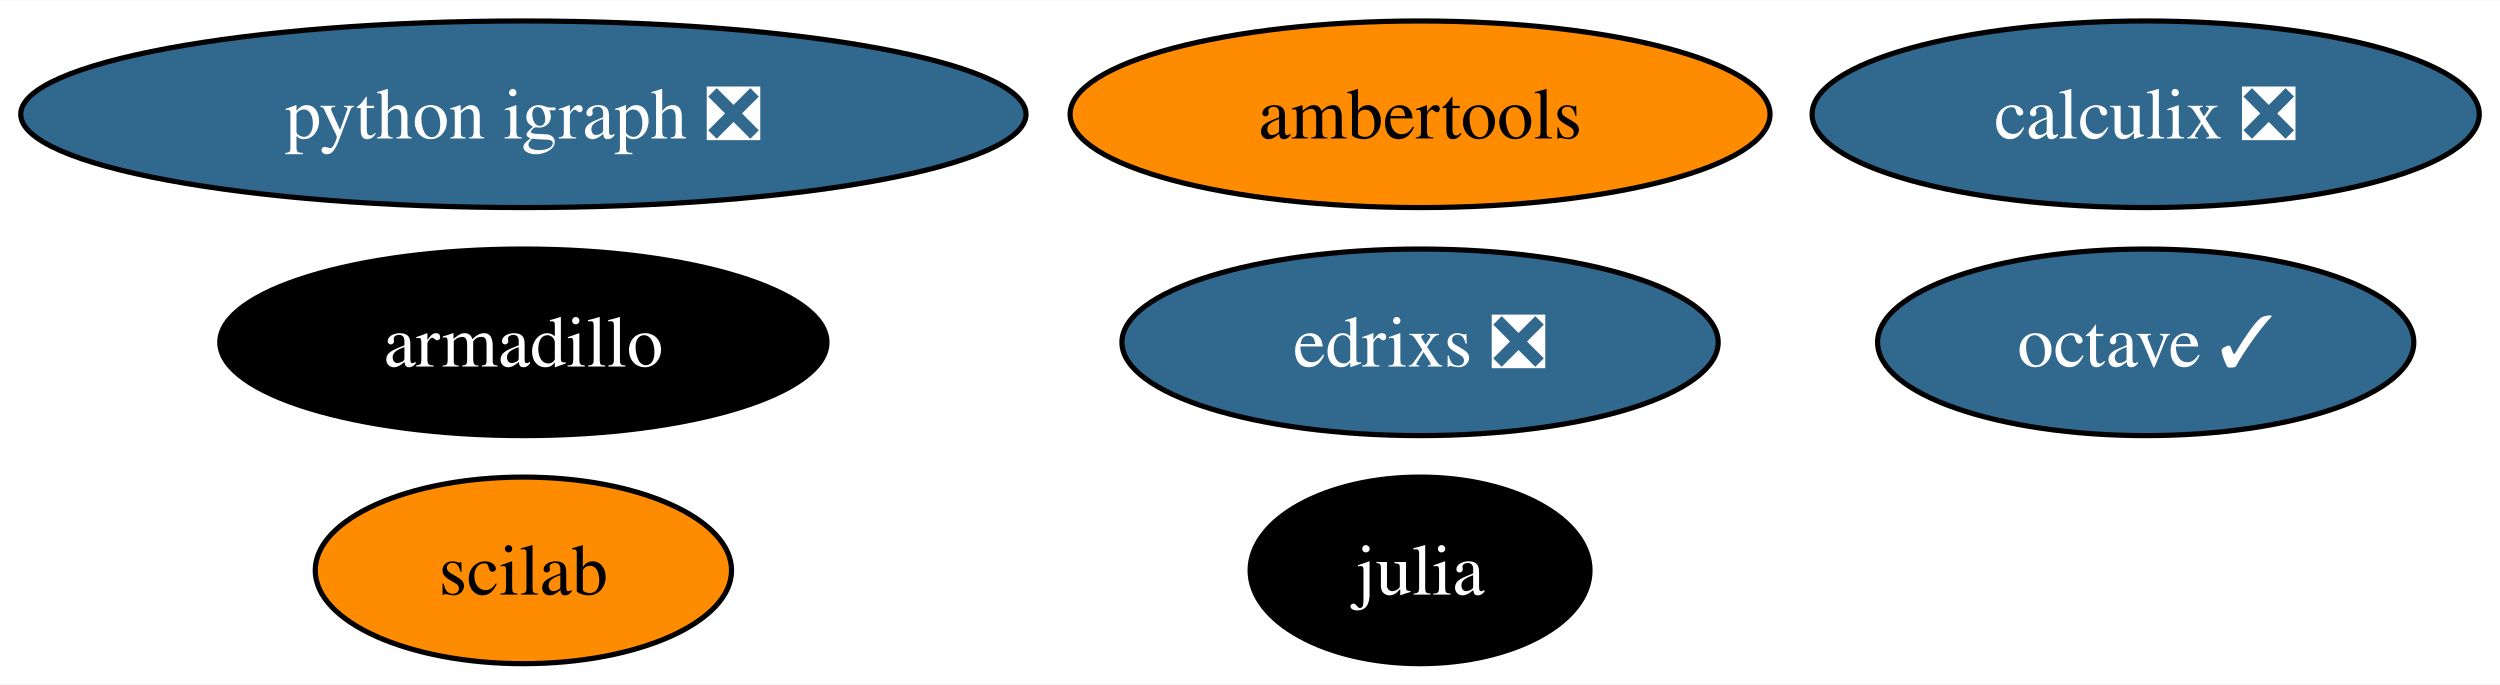
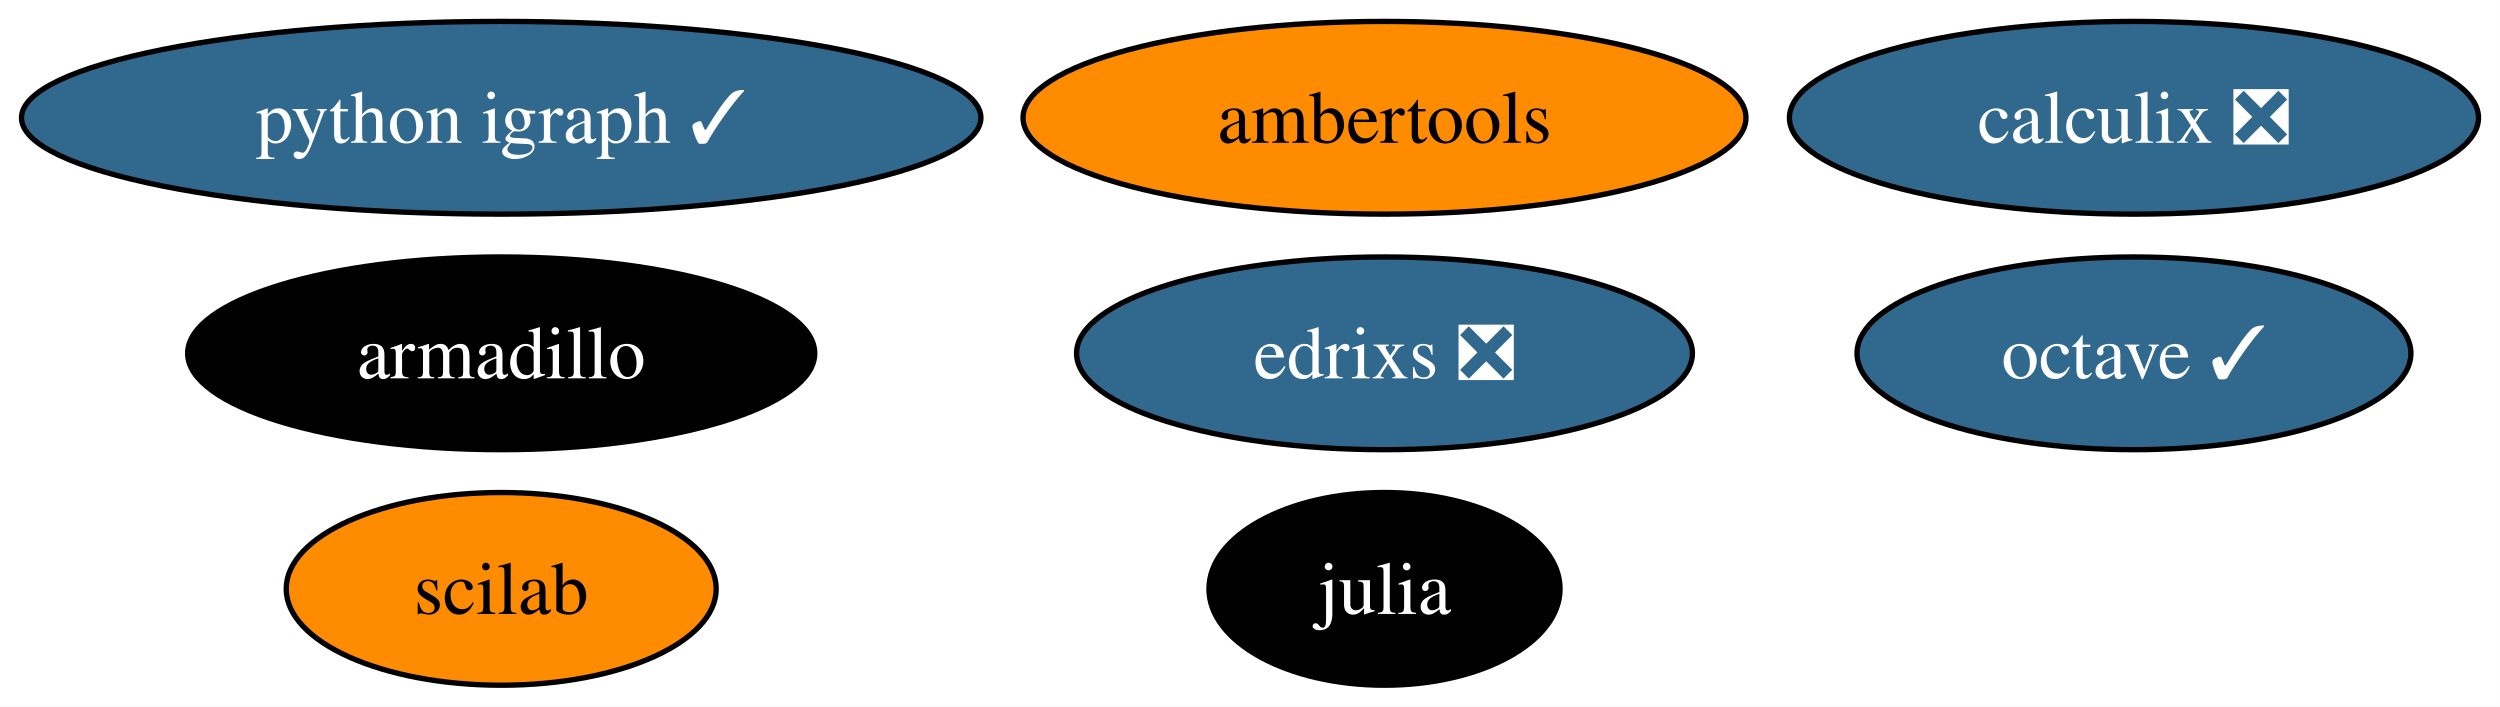
- <svg xmlns="http://www.w3.org/2000/svg" xmlns:xlink="http://www.w3.org/1999/xlink" width="482pt" height="132pt" viewBox="0.00 0.00 482.34 132.00">
+ <svg xmlns="http://www.w3.org/2000/svg" xmlns:xlink="http://www.w3.org/1999/xlink" width="467pt" height="132pt" viewBox="0.00 0.00 466.97 132.00">
  <g id="graph0" class="graph" transform="scale(1 1) rotate(0) translate(4 128)">
-     <polygon fill="white" stroke="none" points="-4,4 -4,-128 478.34,-128 478.34,4 -4,4" />
+     <polygon fill="white" stroke="none" points="-4,4 -4,-128 462.97,-128 462.97,4 -4,4" />
    <g id="node1" class="node">
      <g id="a_node1">
        <a xlink:href="https://github.com/conda-forge/armadillo-feedstock" xlink:title="armadillo">
-           <ellipse fill="#000000" stroke="black" cx="96.98" cy="-62" rx="58.57" ry="18" />
-           <text text-anchor="middle" x="96.98" y="-57.33" font-family="Times,serif" font-size="14.00" fill="white">armadillo</text>
+           <ellipse fill="#000000" stroke="black" cx="89.61" cy="-62" rx="58.57" ry="18" />
+           <text text-anchor="middle" x="89.61" y="-57.33" font-family="Times,serif" font-size="14.00" fill="white">armadillo</text>
        </a>
      </g>
    </g>
    <g id="node2" class="node">
      <g id="a_node2">
        <a xlink:href="https://github.com/conda-forge/julia-feedstock" xlink:title="julia">
-           <ellipse fill="#000000" stroke="black" cx="269.98" cy="-18" rx="32.79" ry="18" />
-           <text text-anchor="middle" x="269.98" y="-13.32" font-family="Times,serif" font-size="14.00" fill="white">julia</text>
+           <ellipse fill="#000000" stroke="black" cx="254.61" cy="-18" rx="32.79" ry="18" />
+           <text text-anchor="middle" x="254.61" y="-13.32" font-family="Times,serif" font-size="14.00" fill="white">julia</text>
        </a>
      </g>
    </g>
    <g id="node3" class="node">
      <g id="a_node3">
        <a xlink:href="https://github.com/conda-forge/octave-feedstock/pull/124" xlink:title="octave ✓">
-           <ellipse fill="#31688e" stroke="black" cx="409.98" cy="-62" rx="51.73" ry="18" />
-           <text text-anchor="middle" x="409.98" y="-57.33" font-family="Times,serif" font-size="14.00" fill="white">octave ✓</text>
+           <ellipse fill="#31688e" stroke="black" cx="394.61" cy="-62" rx="51.73" ry="18" />
+           <text text-anchor="middle" x="394.61" y="-57.33" font-family="Times,serif" font-size="14.00" fill="white">octave ✓</text>
        </a>
      </g>
    </g>
    <g id="node4" class="node">
      <g id="a_node4">
-         <a xlink:href="https://github.com/conda-forge/python-igraph-feedstock/pull/87" xlink:title="python igraph ❎">
-           <ellipse fill="#31688e" stroke="black" cx="96.98" cy="-106" rx="96.98" ry="18" />
-           <text text-anchor="middle" x="96.98" y="-101.33" font-family="Times,serif" font-size="14.00" fill="white">python igraph ❎</text>
+         <a xlink:href="https://github.com/conda-forge/python-igraph-feedstock/pull/87" xlink:title="python igraph ✓">
+           <ellipse fill="#31688e" stroke="black" cx="89.61" cy="-106" rx="89.61" ry="18" />
+           <text text-anchor="middle" x="89.61" y="-101.33" font-family="Times,serif" font-size="14.00" fill="white">python igraph ✓</text>
        </a>
      </g>
    </g>
    <g id="node5" class="node">
      <g id="a_node5">
        <a xlink:href="https://github.com/conda-forge/calculix-feedstock/pull/24" xlink:title="calculix ❎">
-           <ellipse fill="#31688e" stroke="black" cx="409.98" cy="-106" rx="64.36" ry="18" />
-           <text text-anchor="middle" x="409.98" y="-101.33" font-family="Times,serif" font-size="14.00" fill="white">calculix ❎</text>
+           <ellipse fill="#31688e" stroke="black" cx="394.61" cy="-106" rx="64.36" ry="18" />
+           <text text-anchor="middle" x="394.61" y="-101.33" font-family="Times,serif" font-size="14.00" fill="white">calculix ❎</text>
        </a>
      </g>
    </g>
    <g id="node6" class="node">
      <g id="a_node6">
        <a xlink:href="https://github.com/conda-forge/scilab-feedstock" xlink:title="scilab">
-           <ellipse fill="#ff8c00" stroke="black" cx="96.98" cy="-18" rx="40.16" ry="18" />
-           <text text-anchor="middle" x="96.98" y="-13.32" font-family="Times,serif" font-size="14.00">scilab</text>
+           <ellipse fill="#ff8c00" stroke="black" cx="89.61" cy="-18" rx="40.16" ry="18" />
+           <text text-anchor="middle" x="89.61" y="-13.32" font-family="Times,serif" font-size="14.00">scilab</text>
        </a>
      </g>
    </g>
    <g id="node7" class="node">
      <g id="a_node7">
        <a xlink:href="https://github.com/conda-forge/ambertools-feedstock" xlink:title="ambertools">
-           <ellipse fill="#ff8c00" stroke="black" cx="269.98" cy="-106" rx="67.52" ry="18" />
-           <text text-anchor="middle" x="269.98" y="-101.33" font-family="Times,serif" font-size="14.00">ambertools</text>
+           <ellipse fill="#ff8c00" stroke="black" cx="254.61" cy="-106" rx="67.52" ry="18" />
+           <text text-anchor="middle" x="254.61" y="-101.33" font-family="Times,serif" font-size="14.00">ambertools</text>
        </a>
      </g>
    </g>
    <g id="node8" class="node">
      <g id="a_node8">
        <a xlink:href="https://github.com/conda-forge/edrixs-feedstock/pull/13" xlink:title="edrixs ❎">
-           <ellipse fill="#31688e" stroke="black" cx="269.98" cy="-62" rx="57.52" ry="18" />
-           <text text-anchor="middle" x="269.98" y="-57.33" font-family="Times,serif" font-size="14.00" fill="white">edrixs ❎</text>
+           <ellipse fill="#31688e" stroke="black" cx="254.61" cy="-62" rx="57.52" ry="18" />
+           <text text-anchor="middle" x="254.61" y="-57.33" font-family="Times,serif" font-size="14.00" fill="white">edrixs ❎</text>
        </a>
      </g>
    </g>
  </g>
</svg>
